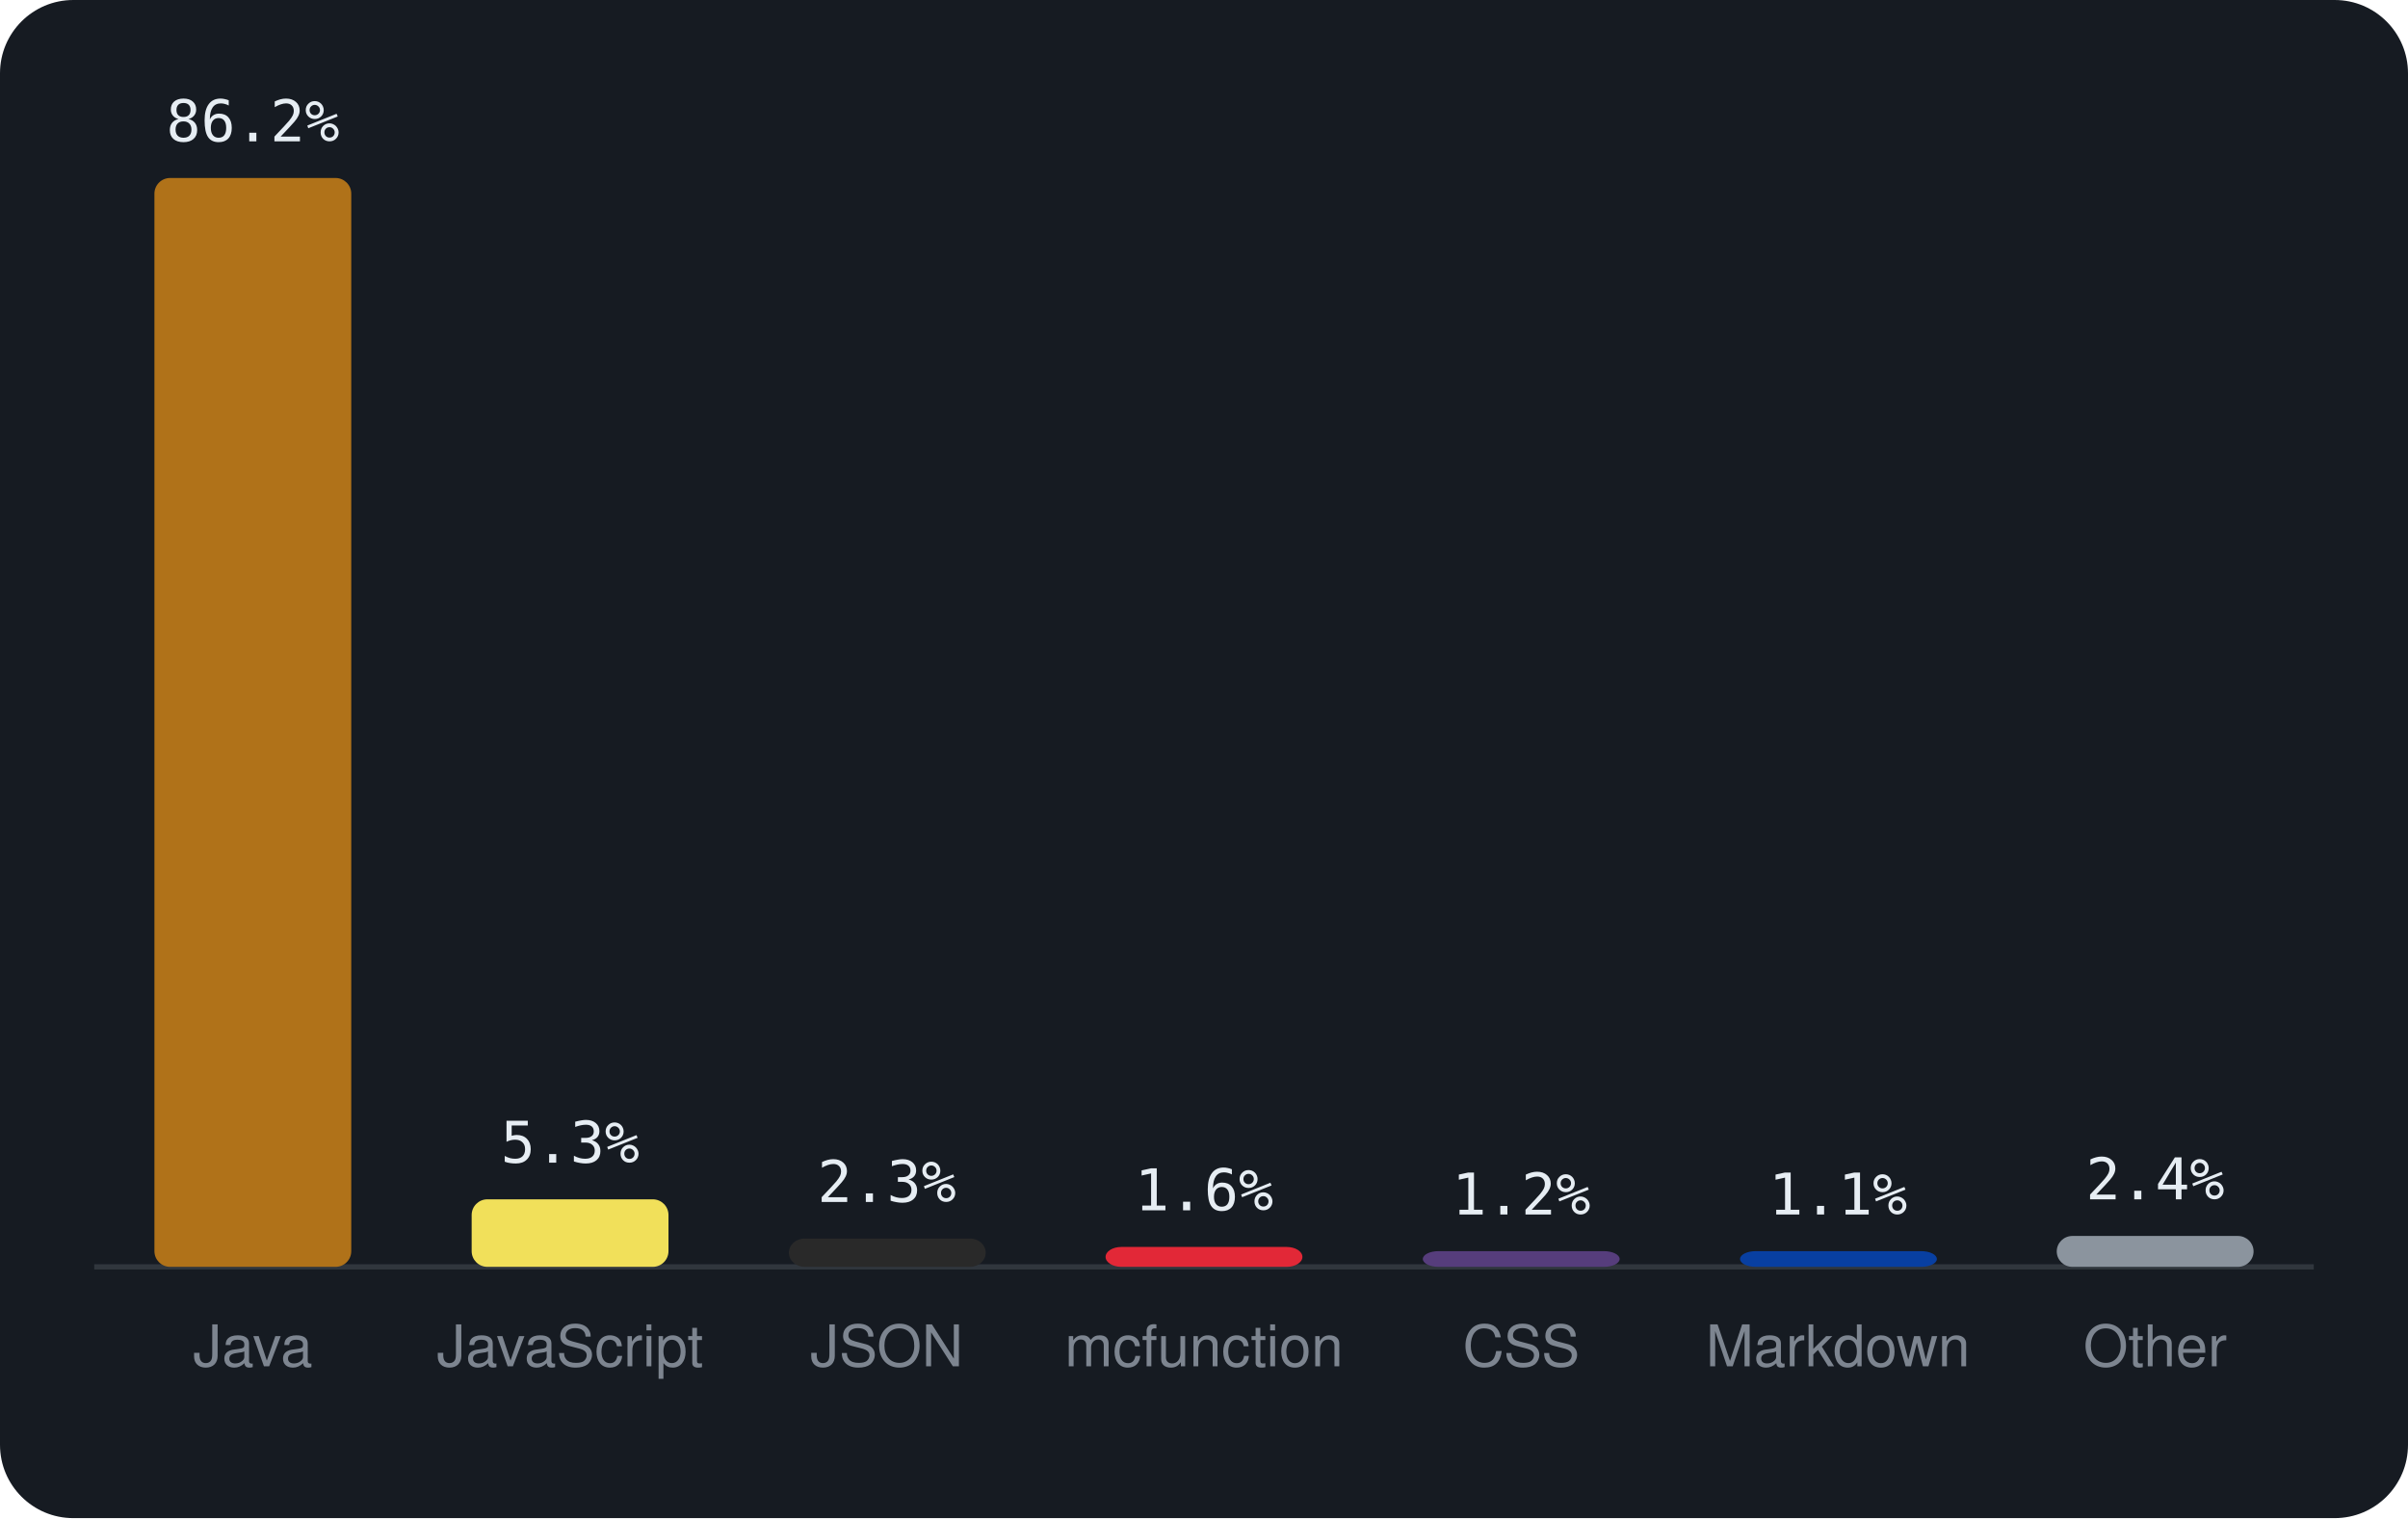
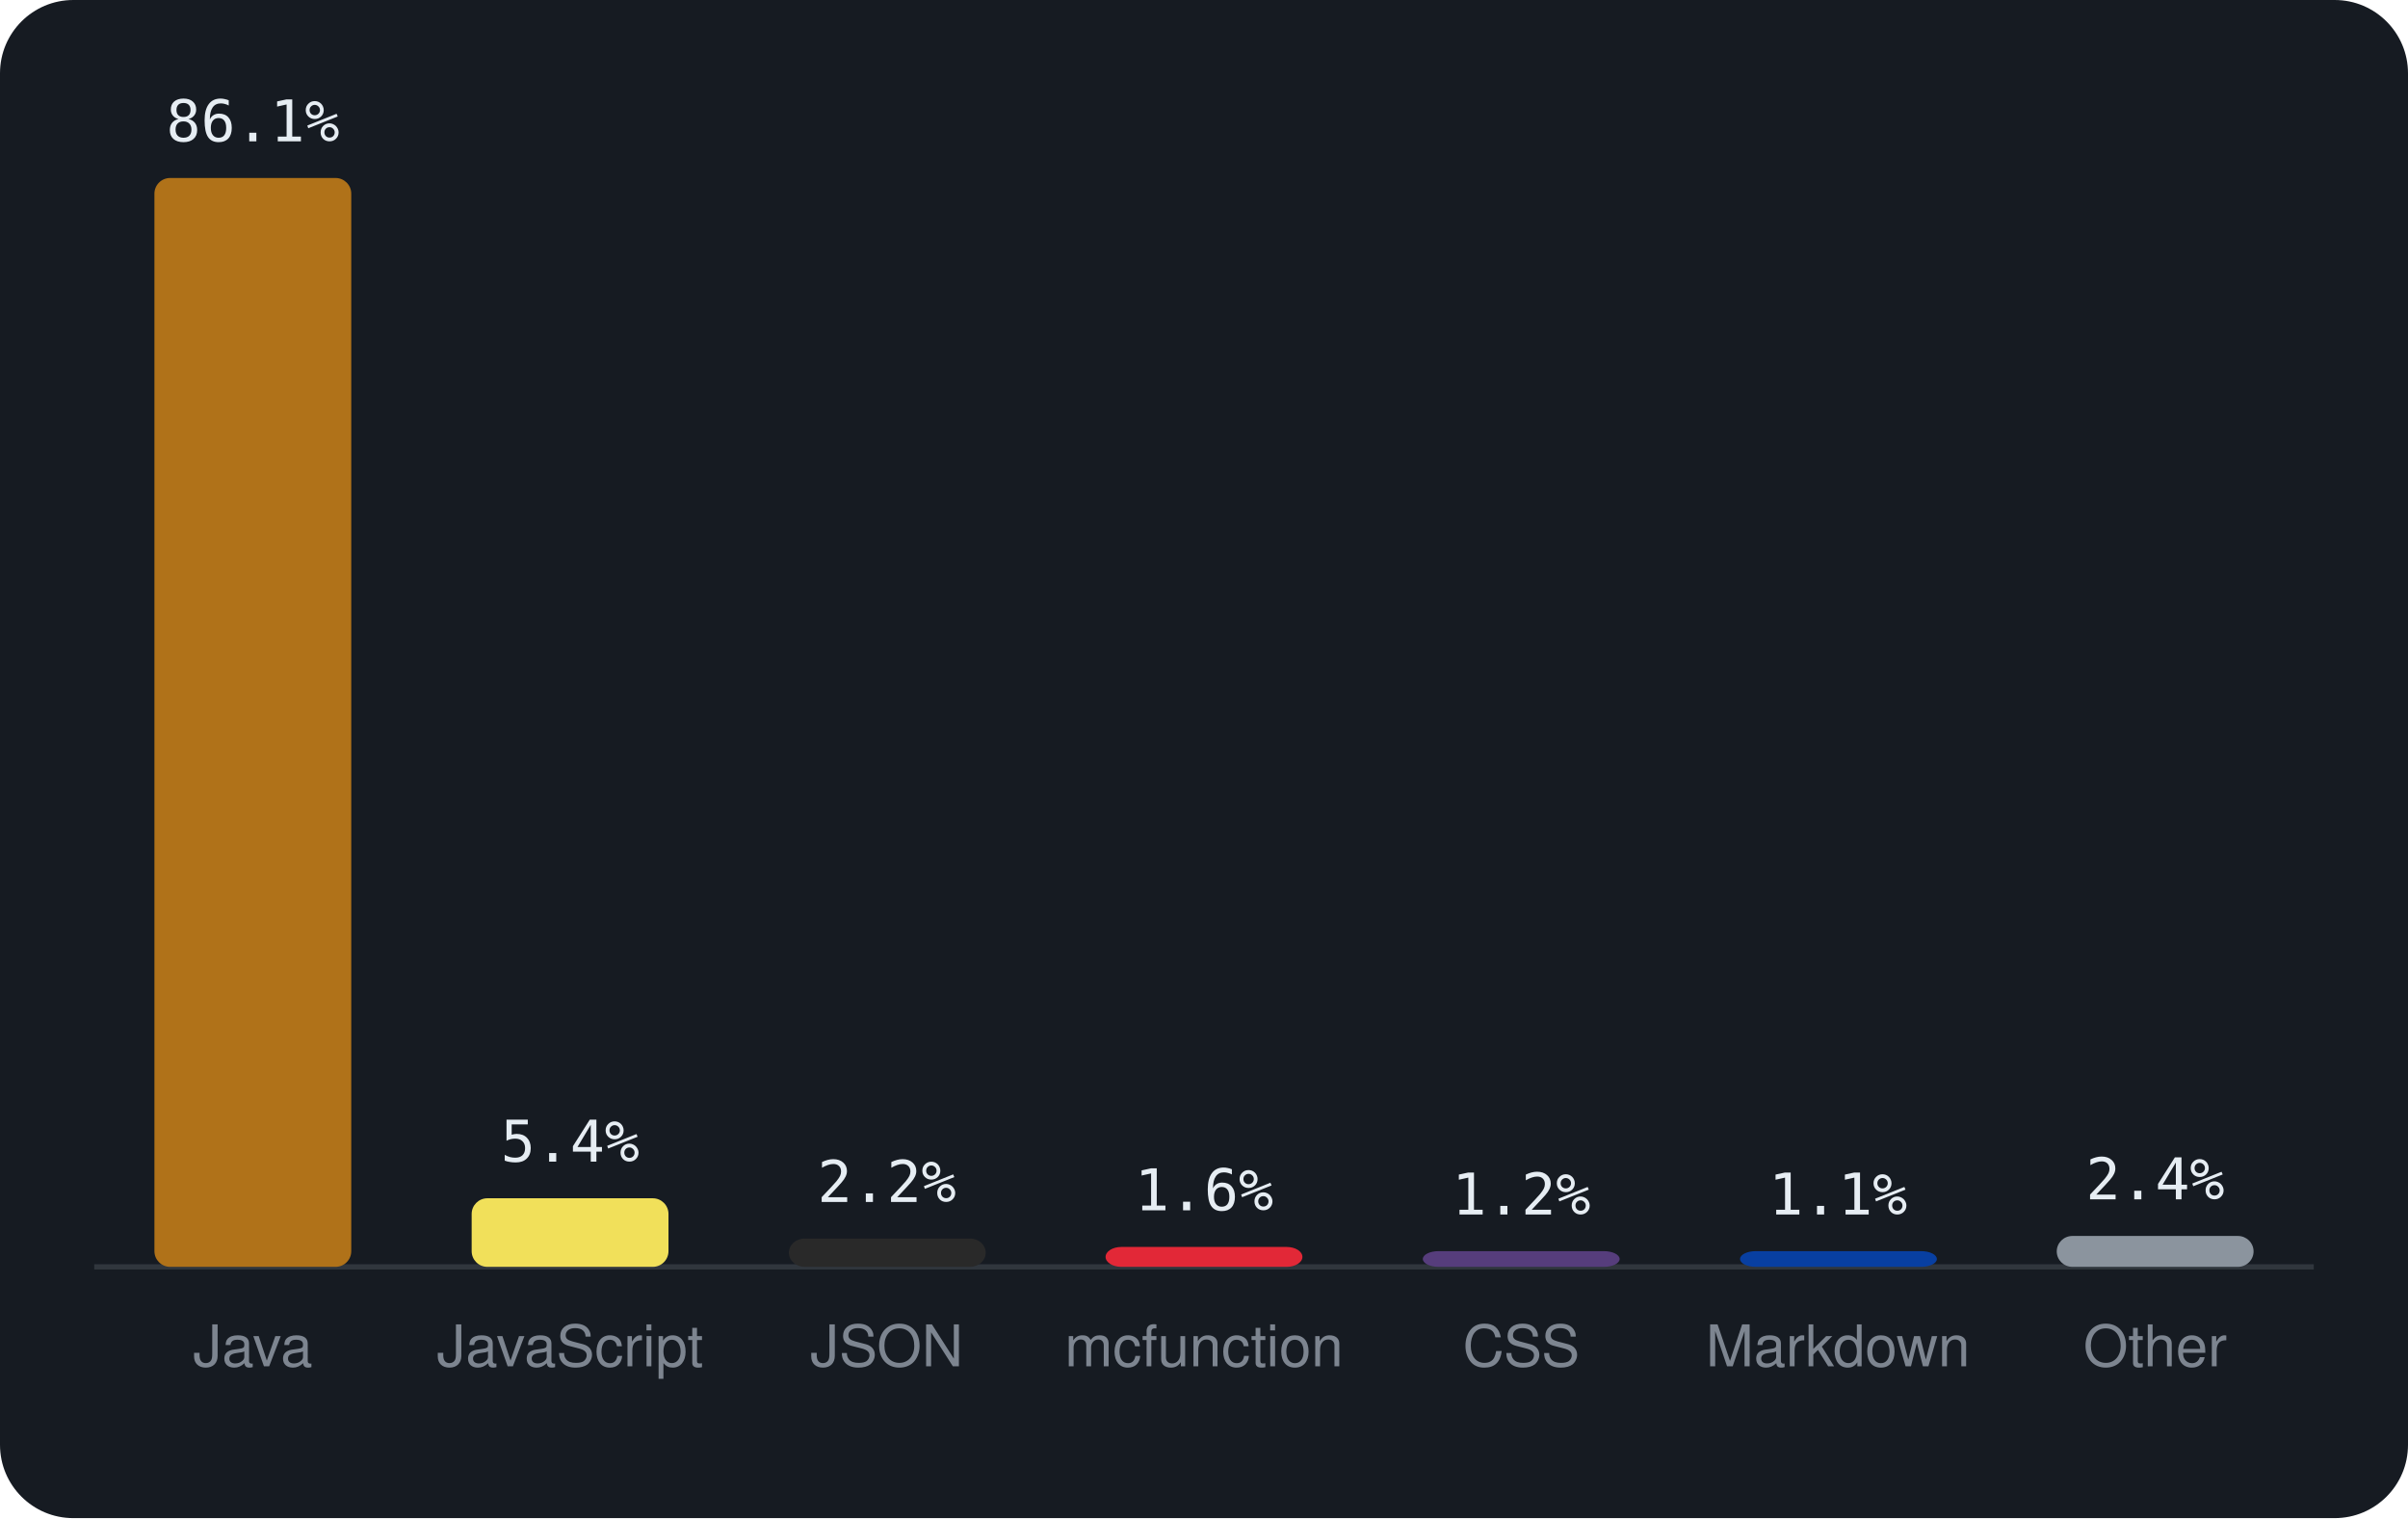
<svg xmlns="http://www.w3.org/2000/svg" viewBox="0 0 460 290" width="460" height="290" font-family="-apple-system,BlinkMacSystemFont,'Segoe UI',Helvetica,Arial,sans-serif">
  <rect width="460" height="290" rx="14" fill="#161b22" />
  <line x1="18" y1="242" x2="442" y2="242" stroke="#30363d" />
  <rect x="29.5" y="34.0" width="37.6" height="208.0" rx="3" fill="#b07219" />
-   <text x="48.3" y="27.0" text-anchor="middle" font-size="11" font-family="monospace" fill="#e6edf3">86.2%</text>
+   <text x="48.3" y="27.0" text-anchor="middle" font-size="11" font-family="monospace" fill="#e6edf3">86.1%</text>
  <text x="48.3" y="261" text-anchor="middle" font-size="11" fill="#7d8590">Java</text>
-   <rect x="90.1" y="229.1" width="37.6" height="12.9" rx="3" fill="#f1e05a" />
-   <text x="108.9" y="222.1" text-anchor="middle" font-size="11" font-family="monospace" fill="#e6edf3">5.3%</text>
+   <rect x="90.1" y="228.9" width="37.6" height="13.1" rx="3" fill="#f1e05a" />
+   <text x="108.9" y="221.9" text-anchor="middle" font-size="11" font-family="monospace" fill="#e6edf3">5.4%</text>
  <text x="108.9" y="261" text-anchor="middle" font-size="11" fill="#7d8590">JavaScript</text>
  <rect x="150.7" y="236.6" width="37.6" height="5.4" rx="3" fill="#292929" />
-   <text x="169.4" y="229.6" text-anchor="middle" font-size="11" font-family="monospace" fill="#e6edf3">2.3%</text>
+   <text x="169.4" y="229.6" text-anchor="middle" font-size="11" font-family="monospace" fill="#e6edf3">2.2%</text>
  <text x="169.4" y="261" text-anchor="middle" font-size="11" fill="#7d8590">JSON</text>
  <rect x="211.2" y="238.2" width="37.6" height="3.8" rx="3" fill="#E22837" />
  <text x="230.0" y="231.2" text-anchor="middle" font-size="11" font-family="monospace" fill="#e6edf3">1.6%</text>
  <text x="230.0" y="261" text-anchor="middle" font-size="11" fill="#7d8590">mcfunction</text>
  <rect x="271.8" y="239.0" width="37.6" height="3.0" rx="3" fill="#563d7c" />
  <text x="290.6" y="232.0" text-anchor="middle" font-size="11" font-family="monospace" fill="#e6edf3">1.2%</text>
  <text x="290.6" y="261" text-anchor="middle" font-size="11" fill="#7d8590">CSS</text>
  <rect x="332.4" y="239.0" width="37.6" height="3.0" rx="3" fill="#083fa1" />
  <text x="351.1" y="232.0" text-anchor="middle" font-size="11" font-family="monospace" fill="#e6edf3">1.1%</text>
  <text x="351.1" y="261" text-anchor="middle" font-size="11" fill="#7d8590">Markdown</text>
  <rect x="392.9" y="236.1" width="37.6" height="5.9" rx="3" fill="#8b949e" />
  <text x="411.7" y="229.1" text-anchor="middle" font-size="11" font-family="monospace" fill="#e6edf3">2.4%</text>
  <text x="411.7" y="261" text-anchor="middle" font-size="11" fill="#7d8590">Other</text>
</svg>
